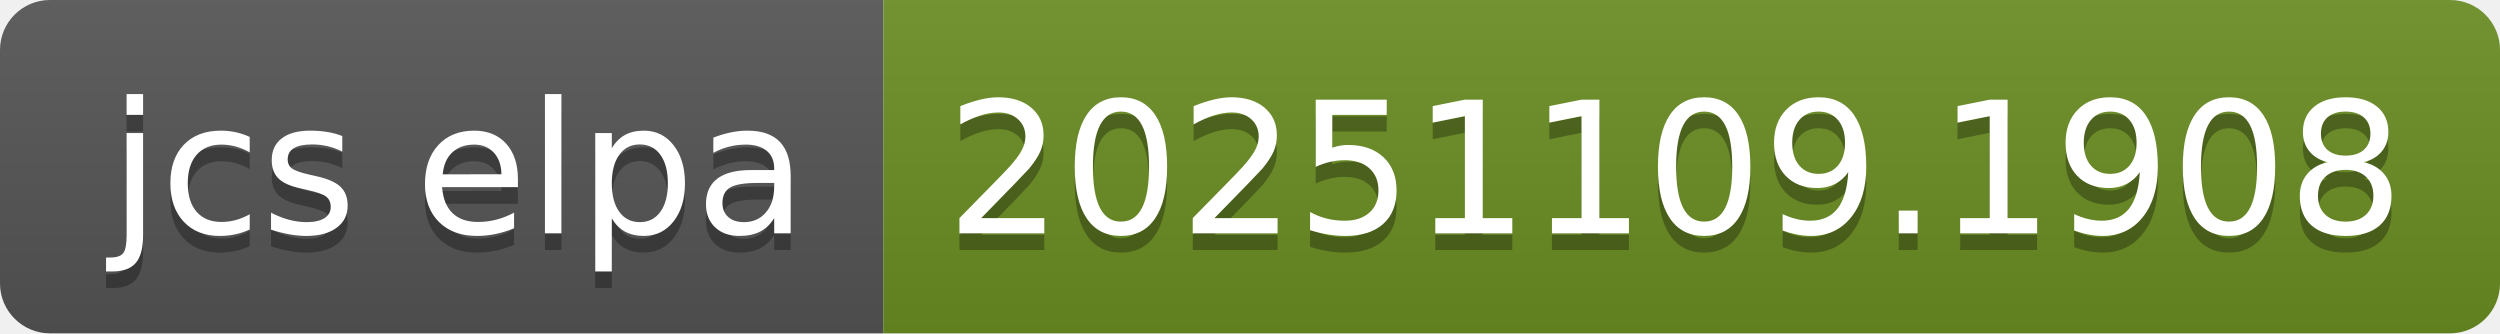
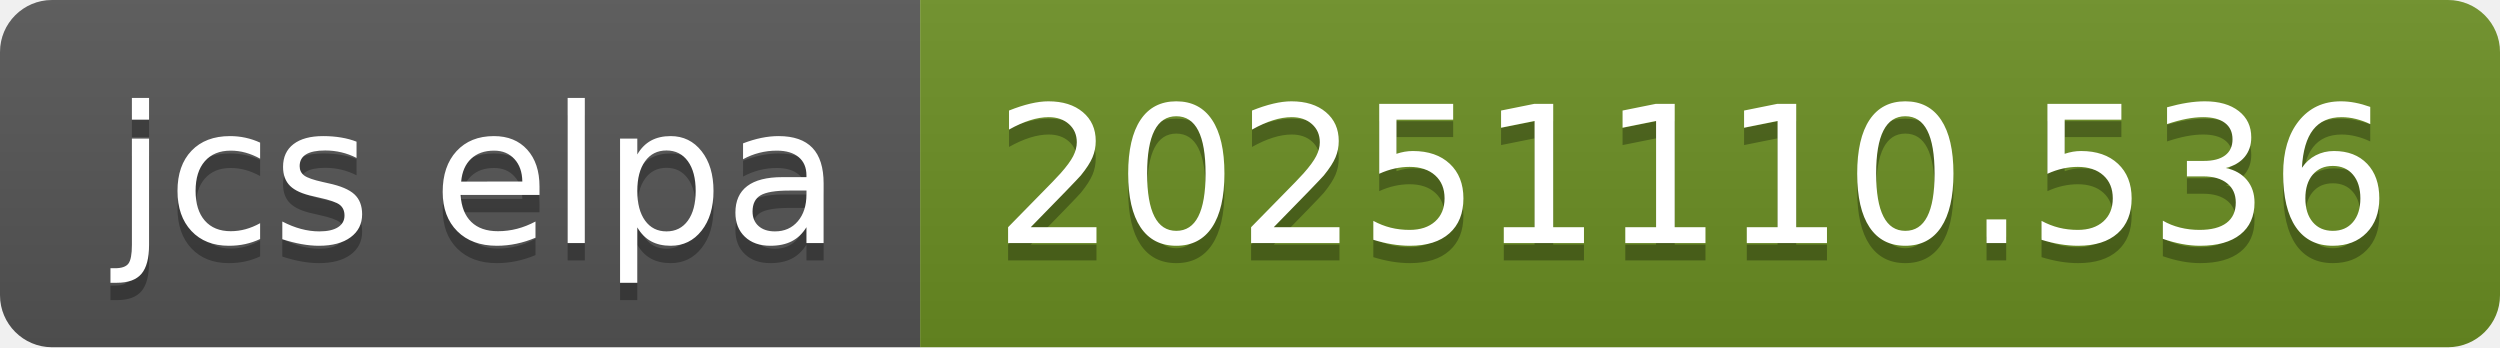
- <svg xmlns="http://www.w3.org/2000/svg" width="150" height="20" role="img" aria-label="jcs elpa: 20251109.1908">
+ <svg xmlns="http://www.w3.org/2000/svg" width="144" height="20" role="img" aria-label="jcs elpa: 20251110.536">
  <linearGradient id="s" x2="0" y2="100%">
    <stop offset="0" stop-color="#bbb" stop-opacity=".1" />
    <stop offset="1" stop-opacity=".1" />
  </linearGradient>
  <clipPath id="r">
-     <rect width="150" height="20" rx="3" fill="#fff" />
+     <rect width="144" height="20" rx="3" fill="#fff" />
  </clipPath>
  <g clip-path="url(#r)">
    <rect width="53" height="20" fill="#555" />
-     <rect x="53" width="97" height="20" fill="#6b8e23" />
-     <rect width="150" height="20" fill="url(#s)" />
+     <rect x="53" width="91" height="20" fill="#6b8e23" />
+     <rect width="144" height="20" fill="url(#s)" />
  </g>
  <g fill="#fff" text-anchor="middle" font-family="Verdana,Geneva,DejaVu Sans,sans-serif" text-rendering="geometricPrecision" font-size="110">
    <text aria-hidden="true" x="275" y="150" fill="#010101" fill-opacity=".3" transform="scale(.1)" textLength="430">jcs elpa</text>
    <text x="275" y="140" transform="scale(.1)" fill="#fff" textLength="430">jcs elpa</text>
-     <text aria-hidden="true" x="1005" y="150" fill="#010101" fill-opacity=".3" transform="scale(.1)" textLength="870">20251109.1908</text>
-     <text x="1005" y="140" transform="scale(.1)" fill="#fff" textLength="870">20251109.1908</text>
+     <text aria-hidden="true" x="975" y="150" fill="#010101" fill-opacity=".3" transform="scale(.1)" textLength="810">20251110.536</text>
+     <text x="975" y="140" transform="scale(.1)" fill="#fff" textLength="810">20251110.536</text>
  </g>
</svg>
